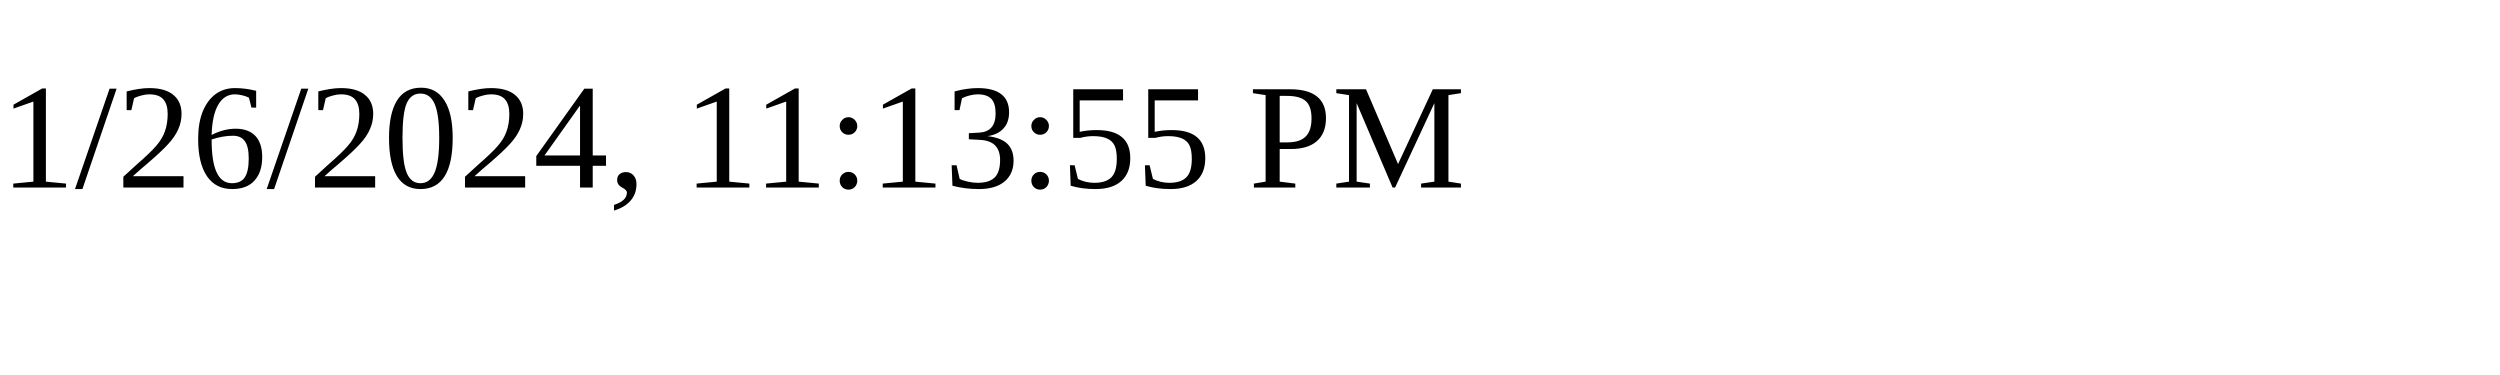
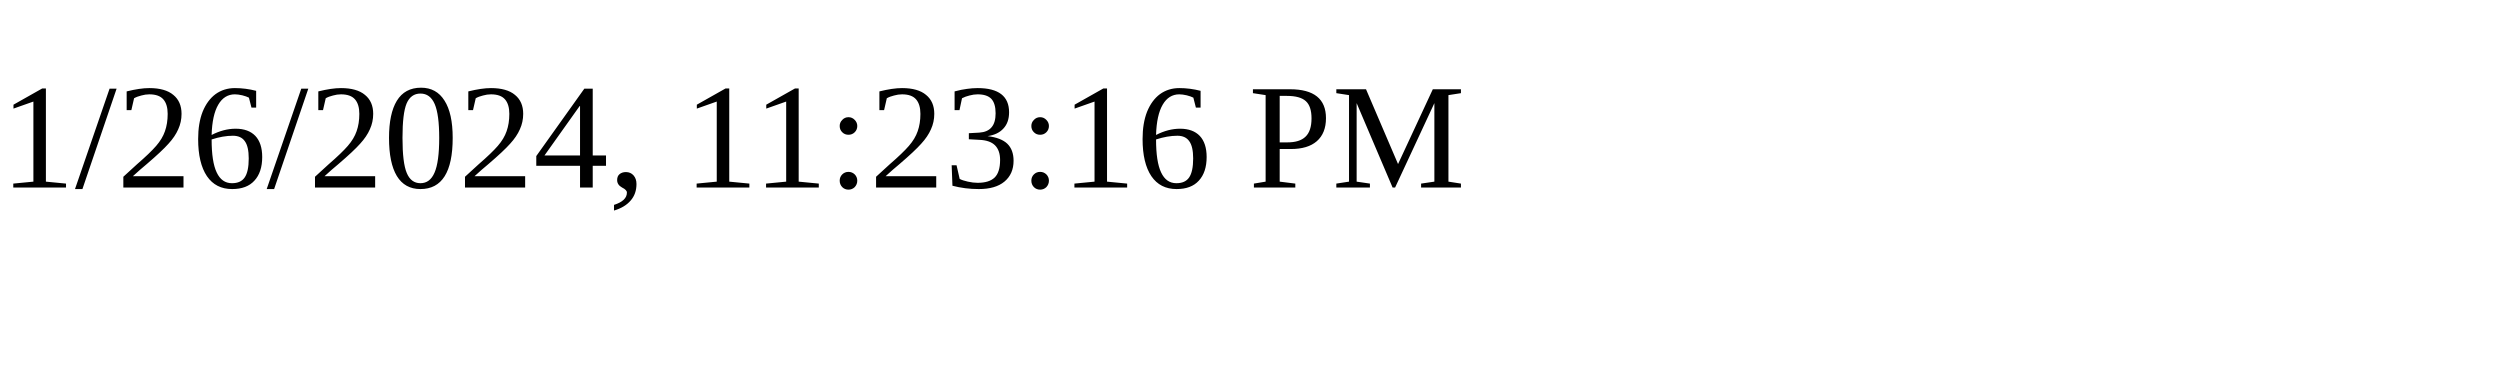
<svg xmlns="http://www.w3.org/2000/svg" height="30" width="200">
-   <text x="0" y="15">1/26/2024, 11:13:55 PM</text>
+   <text x="0" y="15">1/26/2024, 11:23:16 PM</text>
</svg>
